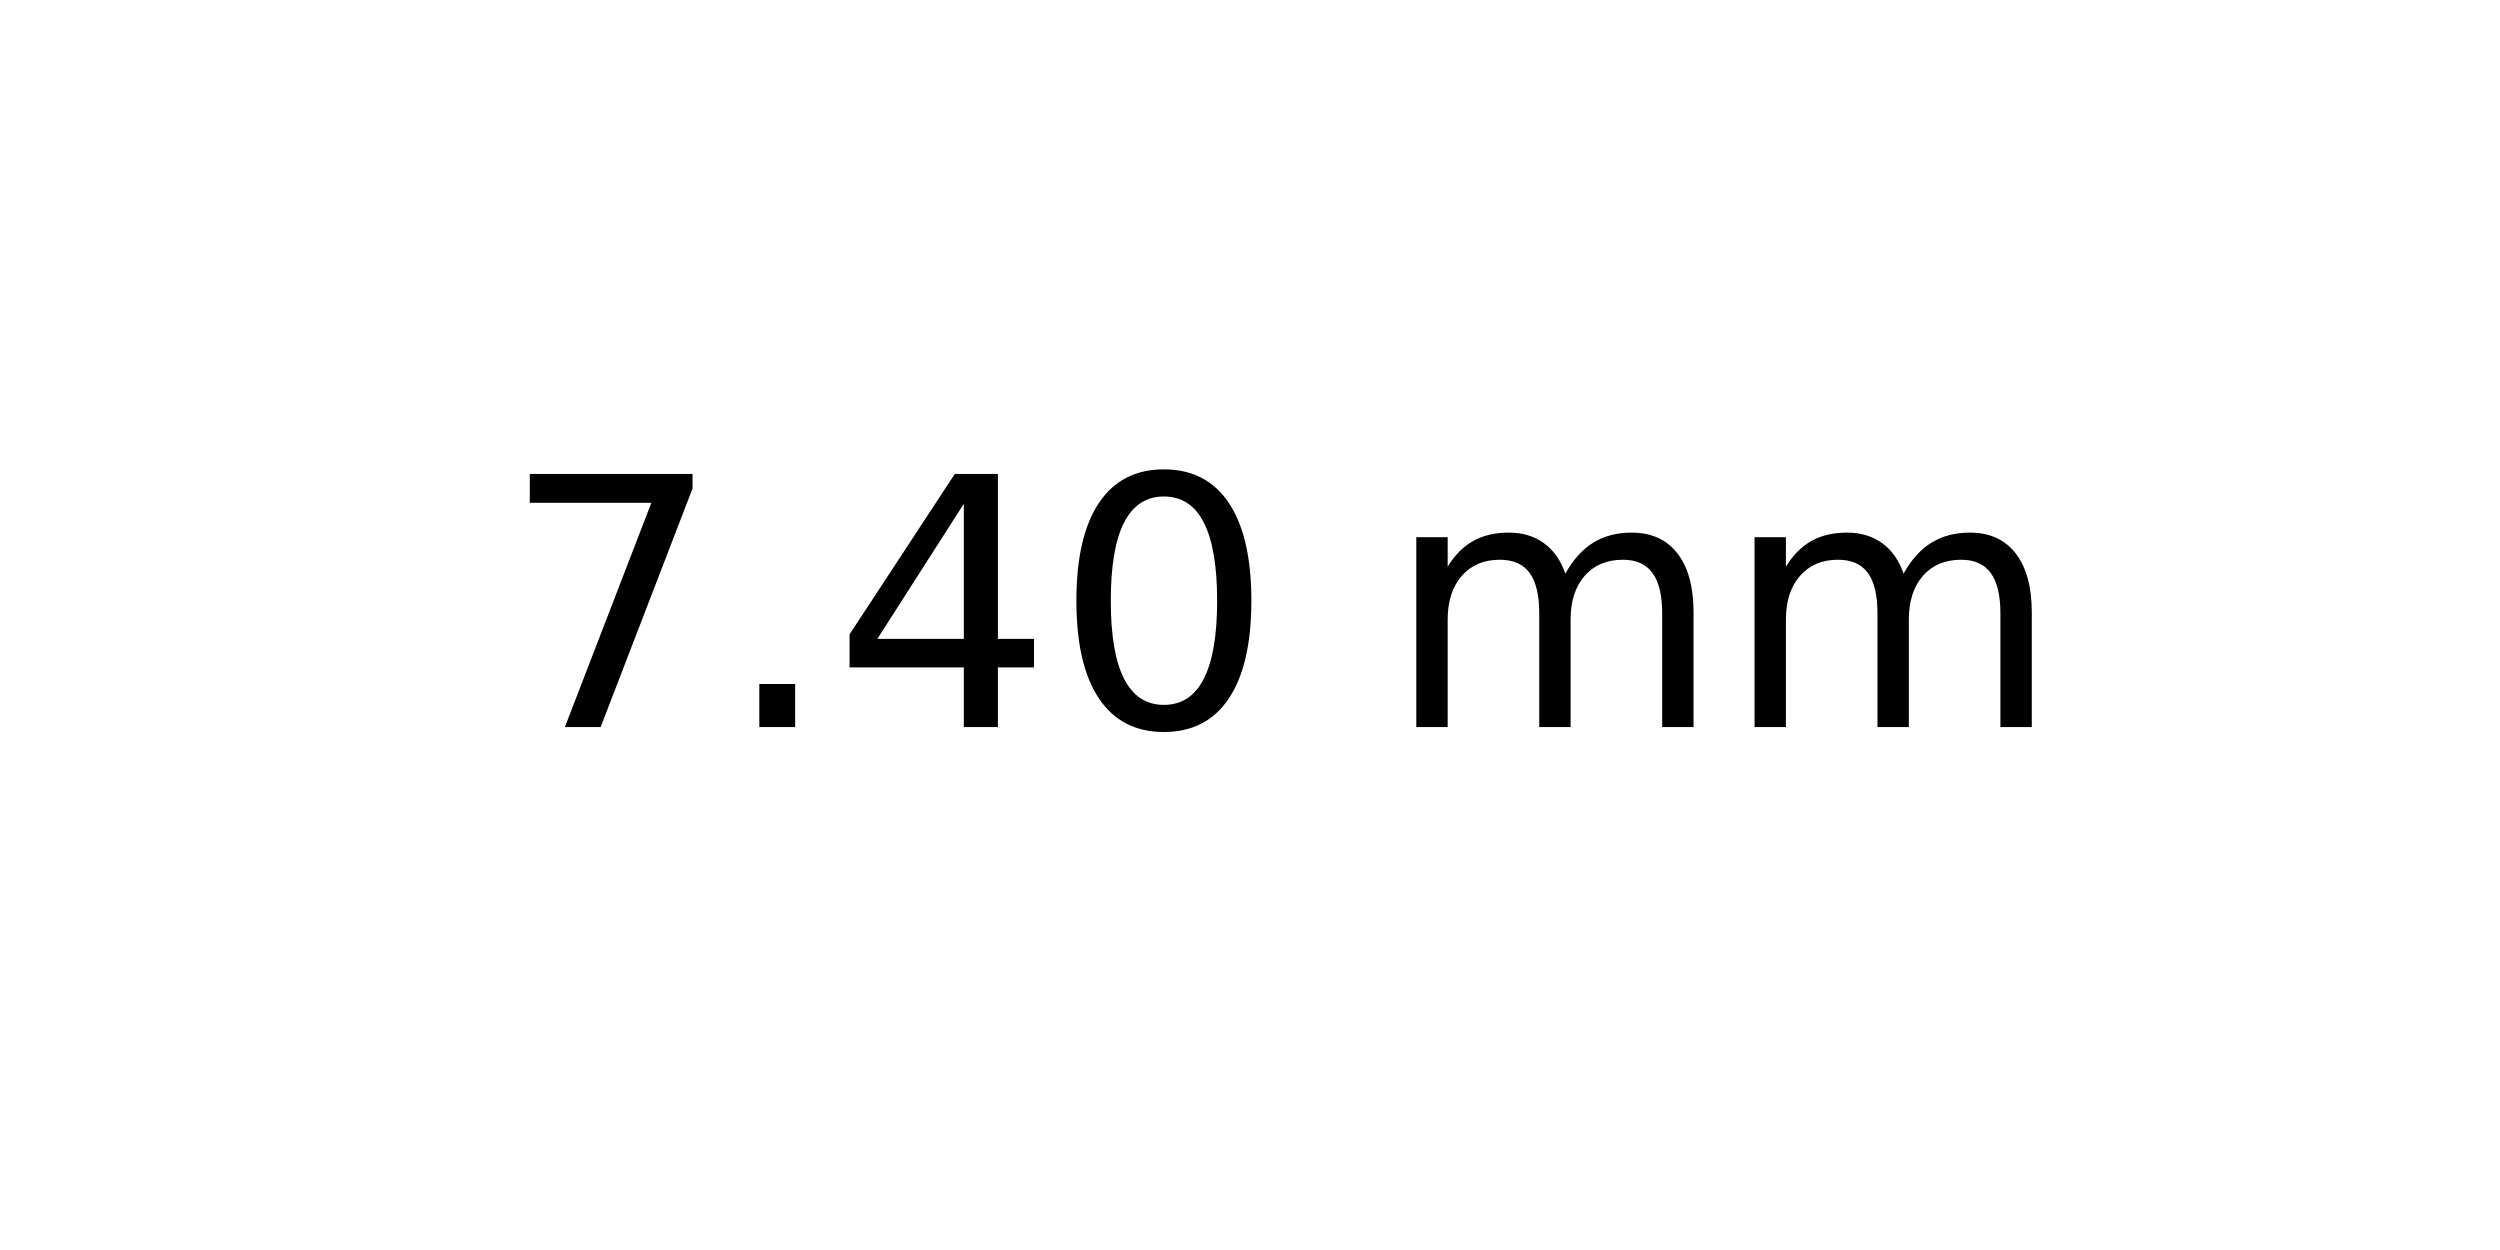
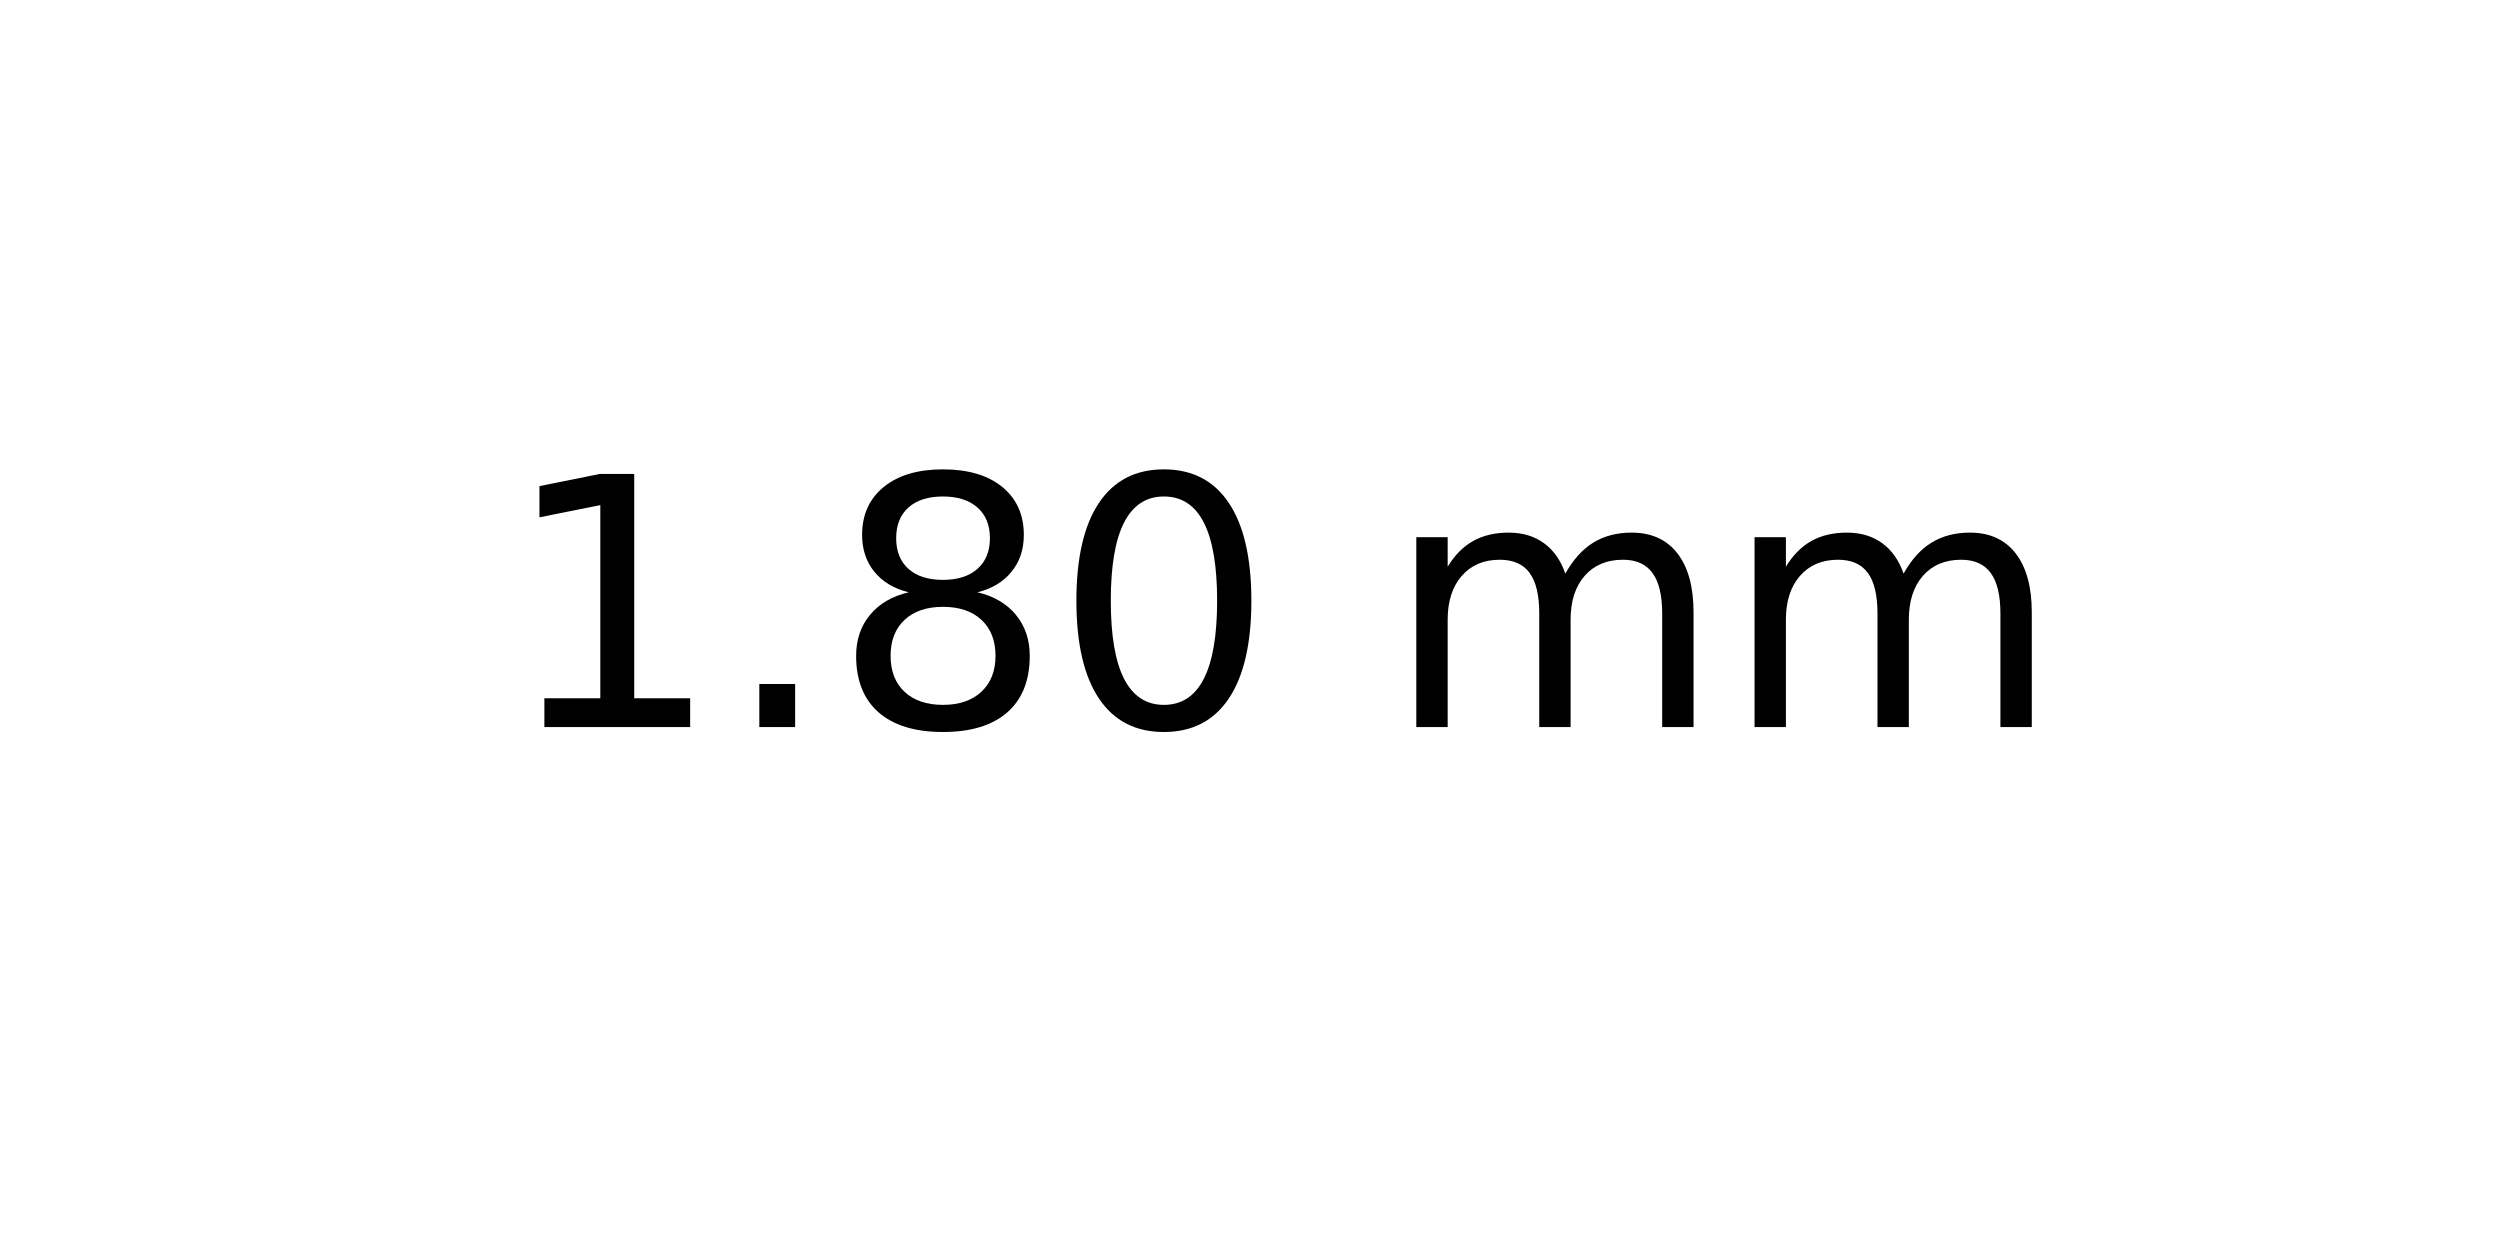
<svg xmlns="http://www.w3.org/2000/svg" xmlns:xlink="http://www.w3.org/1999/xlink" width="72pt" height="36pt" viewBox="0 0 72 36" version="1.1">
  <defs>
    <style type="text/css">*{stroke-linejoin: round; stroke-linecap: butt}</style>
  </defs>
  <g id="figure_1">
    <g id="axes_1">
      <g id="text_1">
        <g transform="translate(14.4375 20.93937) scale(0.1 -0.1)">
          <defs>
-             <path id="DejaVuSans-37" d="M 525 4666  L 3525 4666  L 3525 4397  L 1831 0  L 1172 0  L 2766 4134  L 525 4134  L 525 4666  z " transform="scale(0.015625)" />
+             <path id="DejaVuSans-31" d="M 794 531  L 1825 531  L 1825 4091  L 703 3866  L 703 4441  L 1819 4666  L 2450 4666  L 2450 531  L 3481 531  L 3481 0  L 794 0  L 794 531  z " transform="scale(0.015625)" />
            <path id="DejaVuSans-2e" d="M 684 794  L 1344 794  L 1344 0  L 684 0  L 684 794  z " transform="scale(0.015625)" />
-             <path id="DejaVuSans-34" d="M 2419 4116  L 825 1625  L 2419 1625  L 2419 4116  z M 2253 4666  L 3047 4666  L 3047 1625  L 3713 1625  L 3713 1100  L 3047 1100  L 3047 0  L 2419 0  L 2419 1100  L 313 1100  L 313 1709  L 2253 4666  z " transform="scale(0.015625)" />
+             <path id="DejaVuSans-38" d="M 2034 2216  Q 1584 2216 1326 1975  Q 1069 1734 1069 1313  Q 1069 891 1326 650  Q 1584 409 2034 409  Q 2484 409 2743 651  Q 3003 894 3003 1313  Q 3003 1734 2745 1975  Q 2488 2216 2034 2216  z M 1403 2484  Q 997 2584 770 2862  Q 544 3141 544 3541  Q 544 4100 942 4425  Q 1341 4750 2034 4750  Q 2731 4750 3128 4425  Q 3525 4100 3525 3541  Q 3525 3141 3298 2862  Q 3072 2584 2669 2484  Q 3125 2378 3379 2068  Q 3634 1759 3634 1313  Q 3634 634 3220 271  Q 2806 -91 2034 -91  Q 1263 -91 848 271  Q 434 634 434 1313  Q 434 1759 690 2068  Q 947 2378 1403 2484  z M 1172 3481  Q 1172 3119 1398 2916  Q 1625 2713 2034 2713  Q 2441 2713 2670 2916  Q 2900 3119 2900 3481  Q 2900 3844 2670 4047  Q 2441 4250 2034 4250  Q 1625 4250 1398 4047  Q 1172 3844 1172 3481  z " transform="scale(0.015625)" />
            <path id="DejaVuSans-30" d="M 2034 4250  Q 1547 4250 1301 3770  Q 1056 3291 1056 2328  Q 1056 1369 1301 889  Q 1547 409 2034 409  Q 2525 409 2770 889  Q 3016 1369 3016 2328  Q 3016 3291 2770 3770  Q 2525 4250 2034 4250  z M 2034 4750  Q 2819 4750 3233 4129  Q 3647 3509 3647 2328  Q 3647 1150 3233 529  Q 2819 -91 2034 -91  Q 1250 -91 836 529  Q 422 1150 422 2328  Q 422 3509 836 4129  Q 1250 4750 2034 4750  z " transform="scale(0.015625)" />
            <path id="DejaVuSans-20" transform="scale(0.015625)" />
            <path id="DejaVuSans-6d" d="M 3328 2828  Q 3544 3216 3844 3400  Q 4144 3584 4550 3584  Q 5097 3584 5394 3201  Q 5691 2819 5691 2113  L 5691 0  L 5113 0  L 5113 2094  Q 5113 2597 4934 2840  Q 4756 3084 4391 3084  Q 3944 3084 3684 2787  Q 3425 2491 3425 1978  L 3425 0  L 2847 0  L 2847 2094  Q 2847 2600 2669 2842  Q 2491 3084 2119 3084  Q 1678 3084 1418 2786  Q 1159 2488 1159 1978  L 1159 0  L 581 0  L 581 3500  L 1159 3500  L 1159 2956  Q 1356 3278 1631 3431  Q 1906 3584 2284 3584  Q 2666 3584 2933 3390  Q 3200 3197 3328 2828  z " transform="scale(0.015625)" />
          </defs>
-           <use xlink:href="#DejaVuSans-37" />
+           <use xlink:href="#DejaVuSans-31" />
          <use xlink:href="#DejaVuSans-2e" x="63.623" />
-           <use xlink:href="#DejaVuSans-34" x="95.41" />
+           <use xlink:href="#DejaVuSans-38" x="95.41" />
          <use xlink:href="#DejaVuSans-30" x="159.033" />
          <use xlink:href="#DejaVuSans-20" x="222.656" />
          <use xlink:href="#DejaVuSans-6d" x="254.443" />
          <use xlink:href="#DejaVuSans-6d" x="351.855" />
        </g>
      </g>
    </g>
  </g>
</svg>
